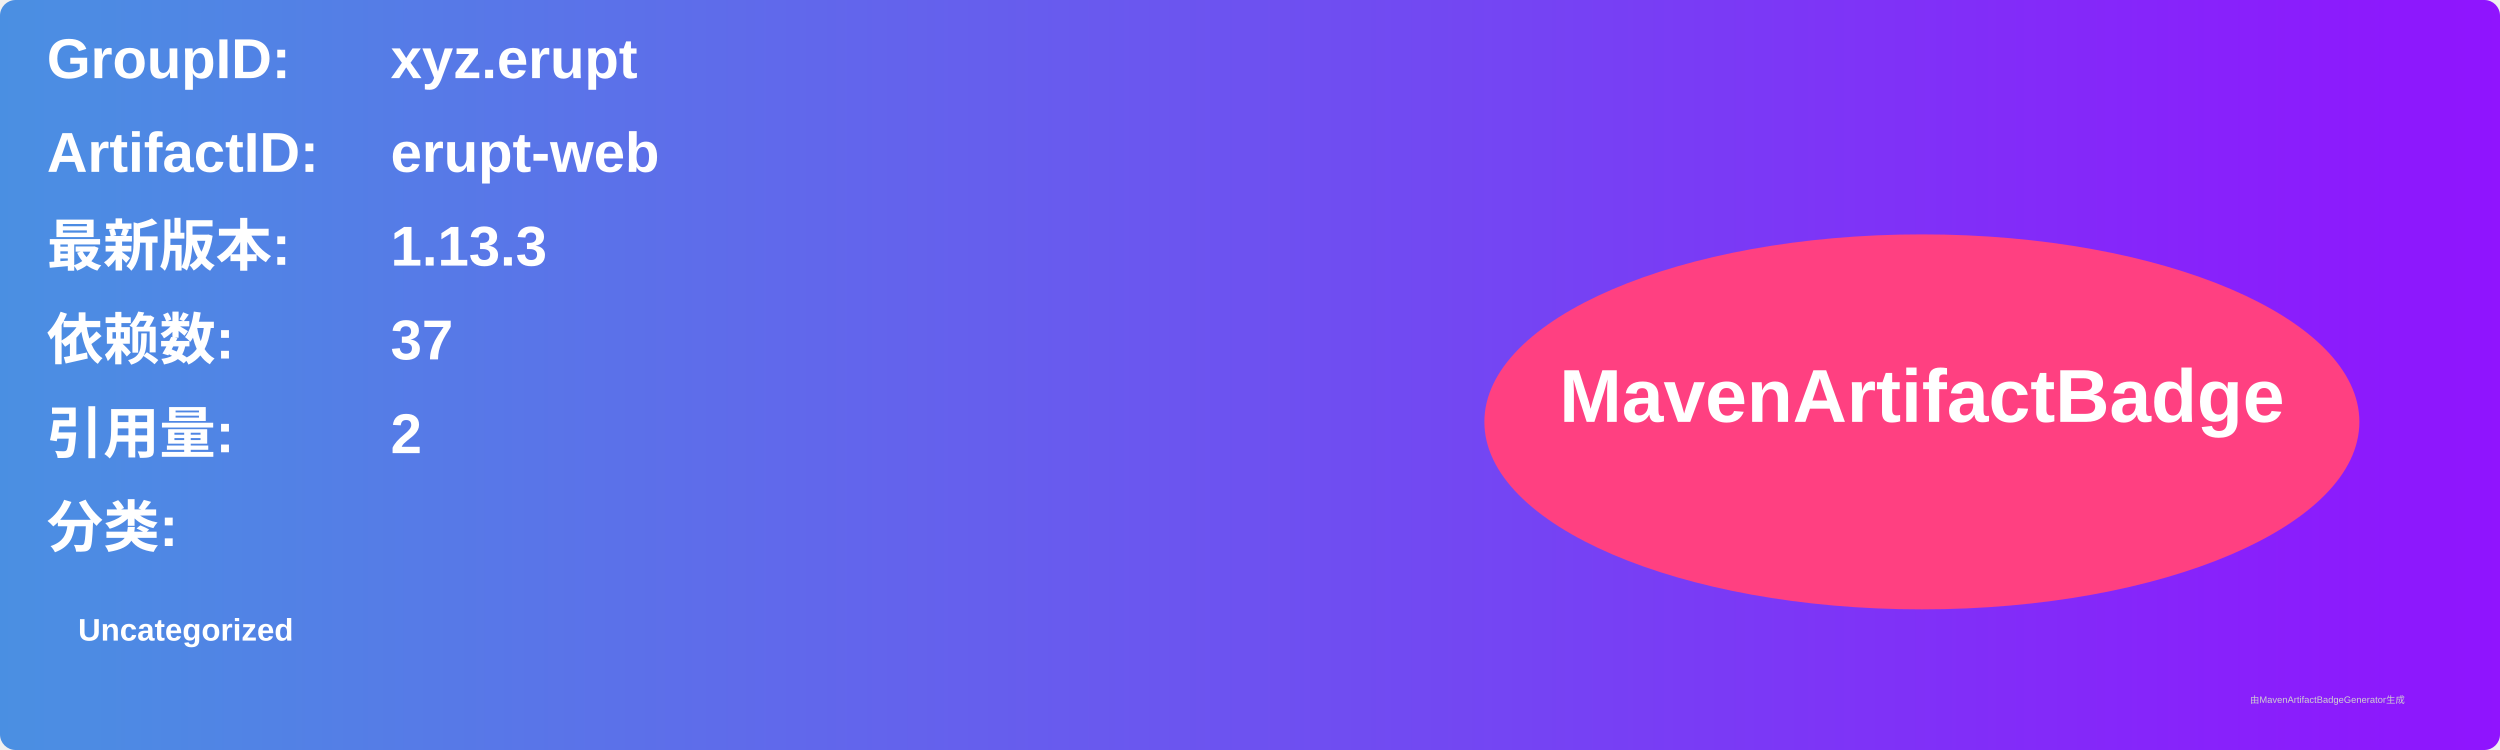
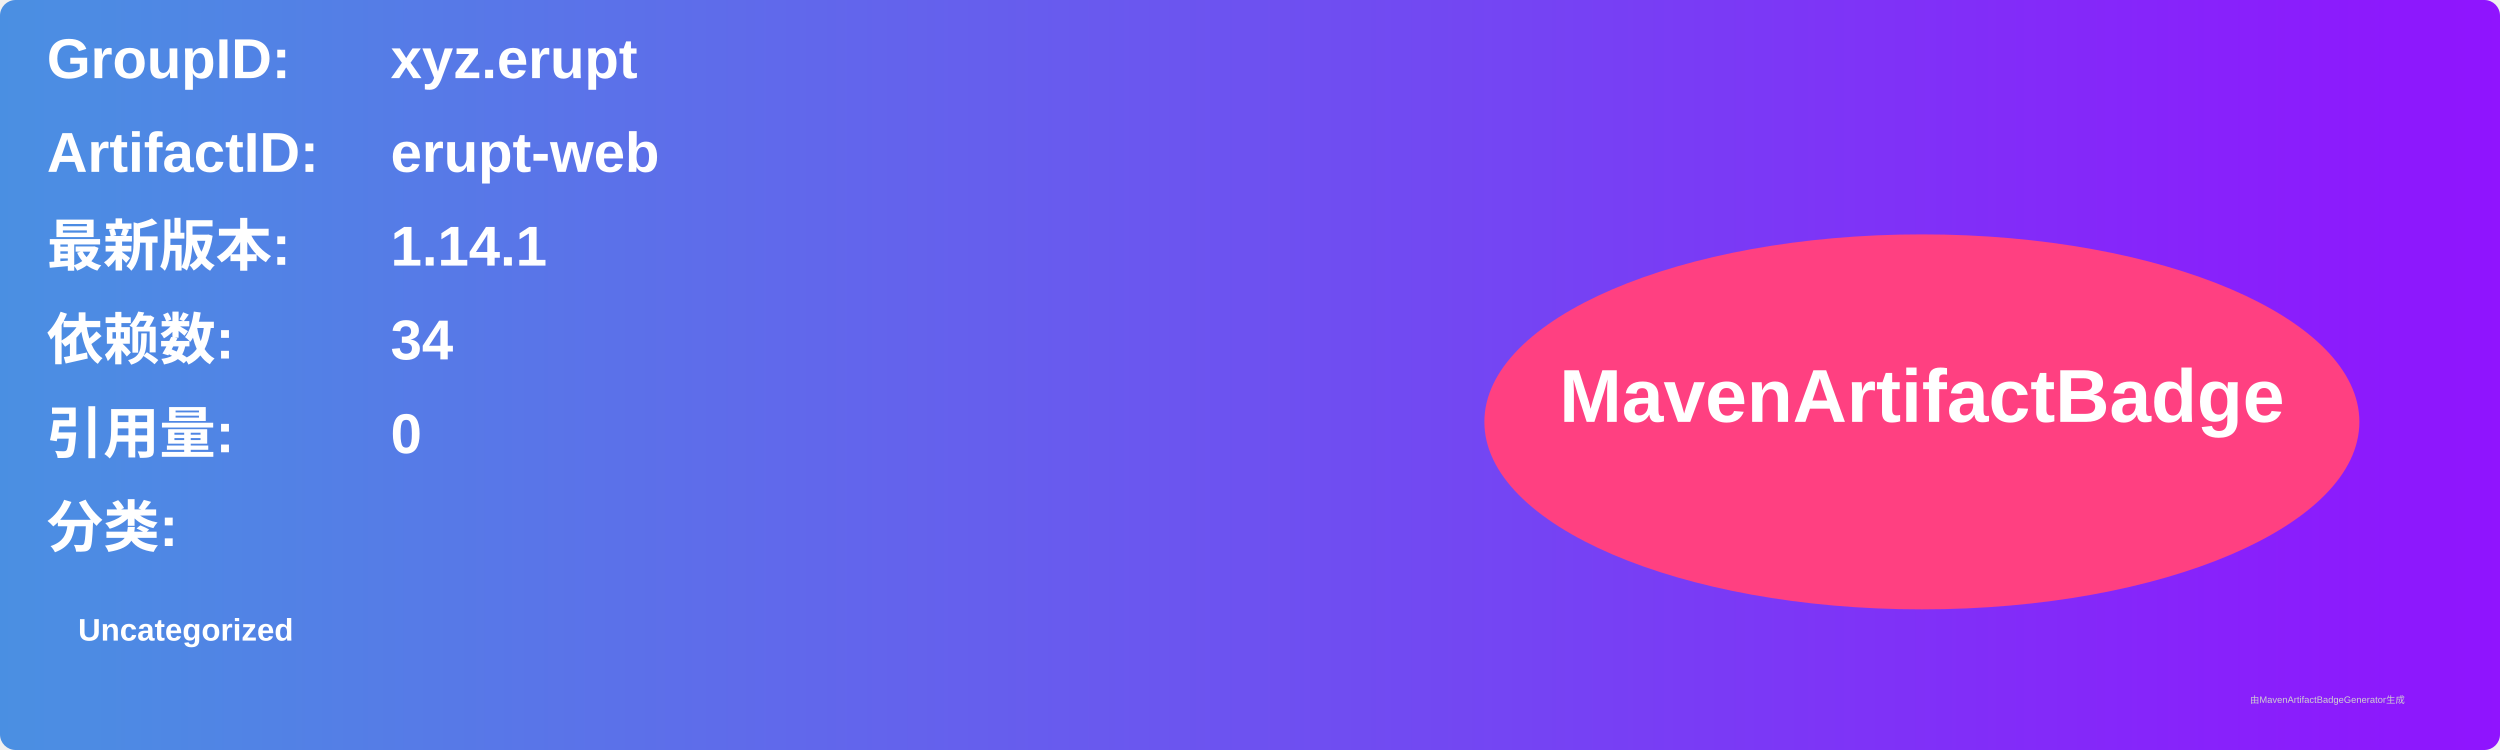
<svg xmlns="http://www.w3.org/2000/svg" width="800" height="240" viewBox="0 0 800 240">
  <linearGradient id="grad" x1="0%" y1="0%" x2="100%" y2="0%">
    <stop offset="0%" stop-color="#4a90e2" />
    <stop offset="100%" stop-color="#9013fe" />
  </linearGradient>
  <rect width="100%" height="100%" rx="5" ry="5" fill="url(#grad)" />
  <g transform="translate(15, 15)">
    <text x="0" y="10" font-family="Arial" font-size="18" fill="white" font-weight="bold" width="260">GroupID:</text>
    <text x="110" y="10" font-family="Arial" font-size="18" fill="white" font-weight="bold" width="460">xyz.erupt</text>
    <text x="0" y="40" font-family="Arial" font-size="18" fill="white" font-weight="bold" width="260">ArtifactID:</text>
    <text x="110" y="40" font-family="Arial" font-size="18" fill="white" font-weight="bold" width="460">erupt-web</text>
    <text x="0" y="70" font-family="Arial" font-size="18" fill="white" font-weight="bold">最新版本:</text>
    <text x="110" y="70" font-family="Arial" font-size="18" fill="white" font-weight="bold">
-       <tspan font-weight="bold">1.13.3</tspan>
+       <tspan font-weight="bold">1.14.1</tspan>
    </text>
    <text x="0" y="100" font-family="Arial" font-size="18" fill="white" font-weight="bold">依赖数: </text>
    <text x="110" y="100" font-family="Arial" font-size="18" fill="white">
-       <tspan font-weight="bold">37</tspan>
+       <tspan font-weight="bold">34</tspan>
    </text>
    <text x="0" y="130" font-family="Arial" font-size="18" fill="white" font-weight="bold">引用量: </text>
    <text x="110" y="130" font-family="Arial" font-size="18" fill="white">
-       <tspan font-weight="bold">2</tspan>
+       <tspan font-weight="bold">0</tspan>
    </text>
    <text x="0" y="160" font-family="Arial" font-size="18" fill="white" font-weight="bold">分类:</text>
    <text x="10" y="190" font-family="Arial" font-size="10" fill="white">
      <tspan font-weight="bold">Uncategorized</tspan>
    </text>
    <ellipse cx="600" cy="120" rx="140" ry="60" fill="#ff4081" />
    <text x="600" y="120" text-anchor="middle" font-family="Arial" font-size="24" fill="white" font-weight="bold">MavenArtifactBadge</text>
  </g>
  <text x="720" y="225" font-family="Arial" font-size="3" fill="#d0d0d0">由MavenArtifactBadgeGenerator生成</text>
</svg>
